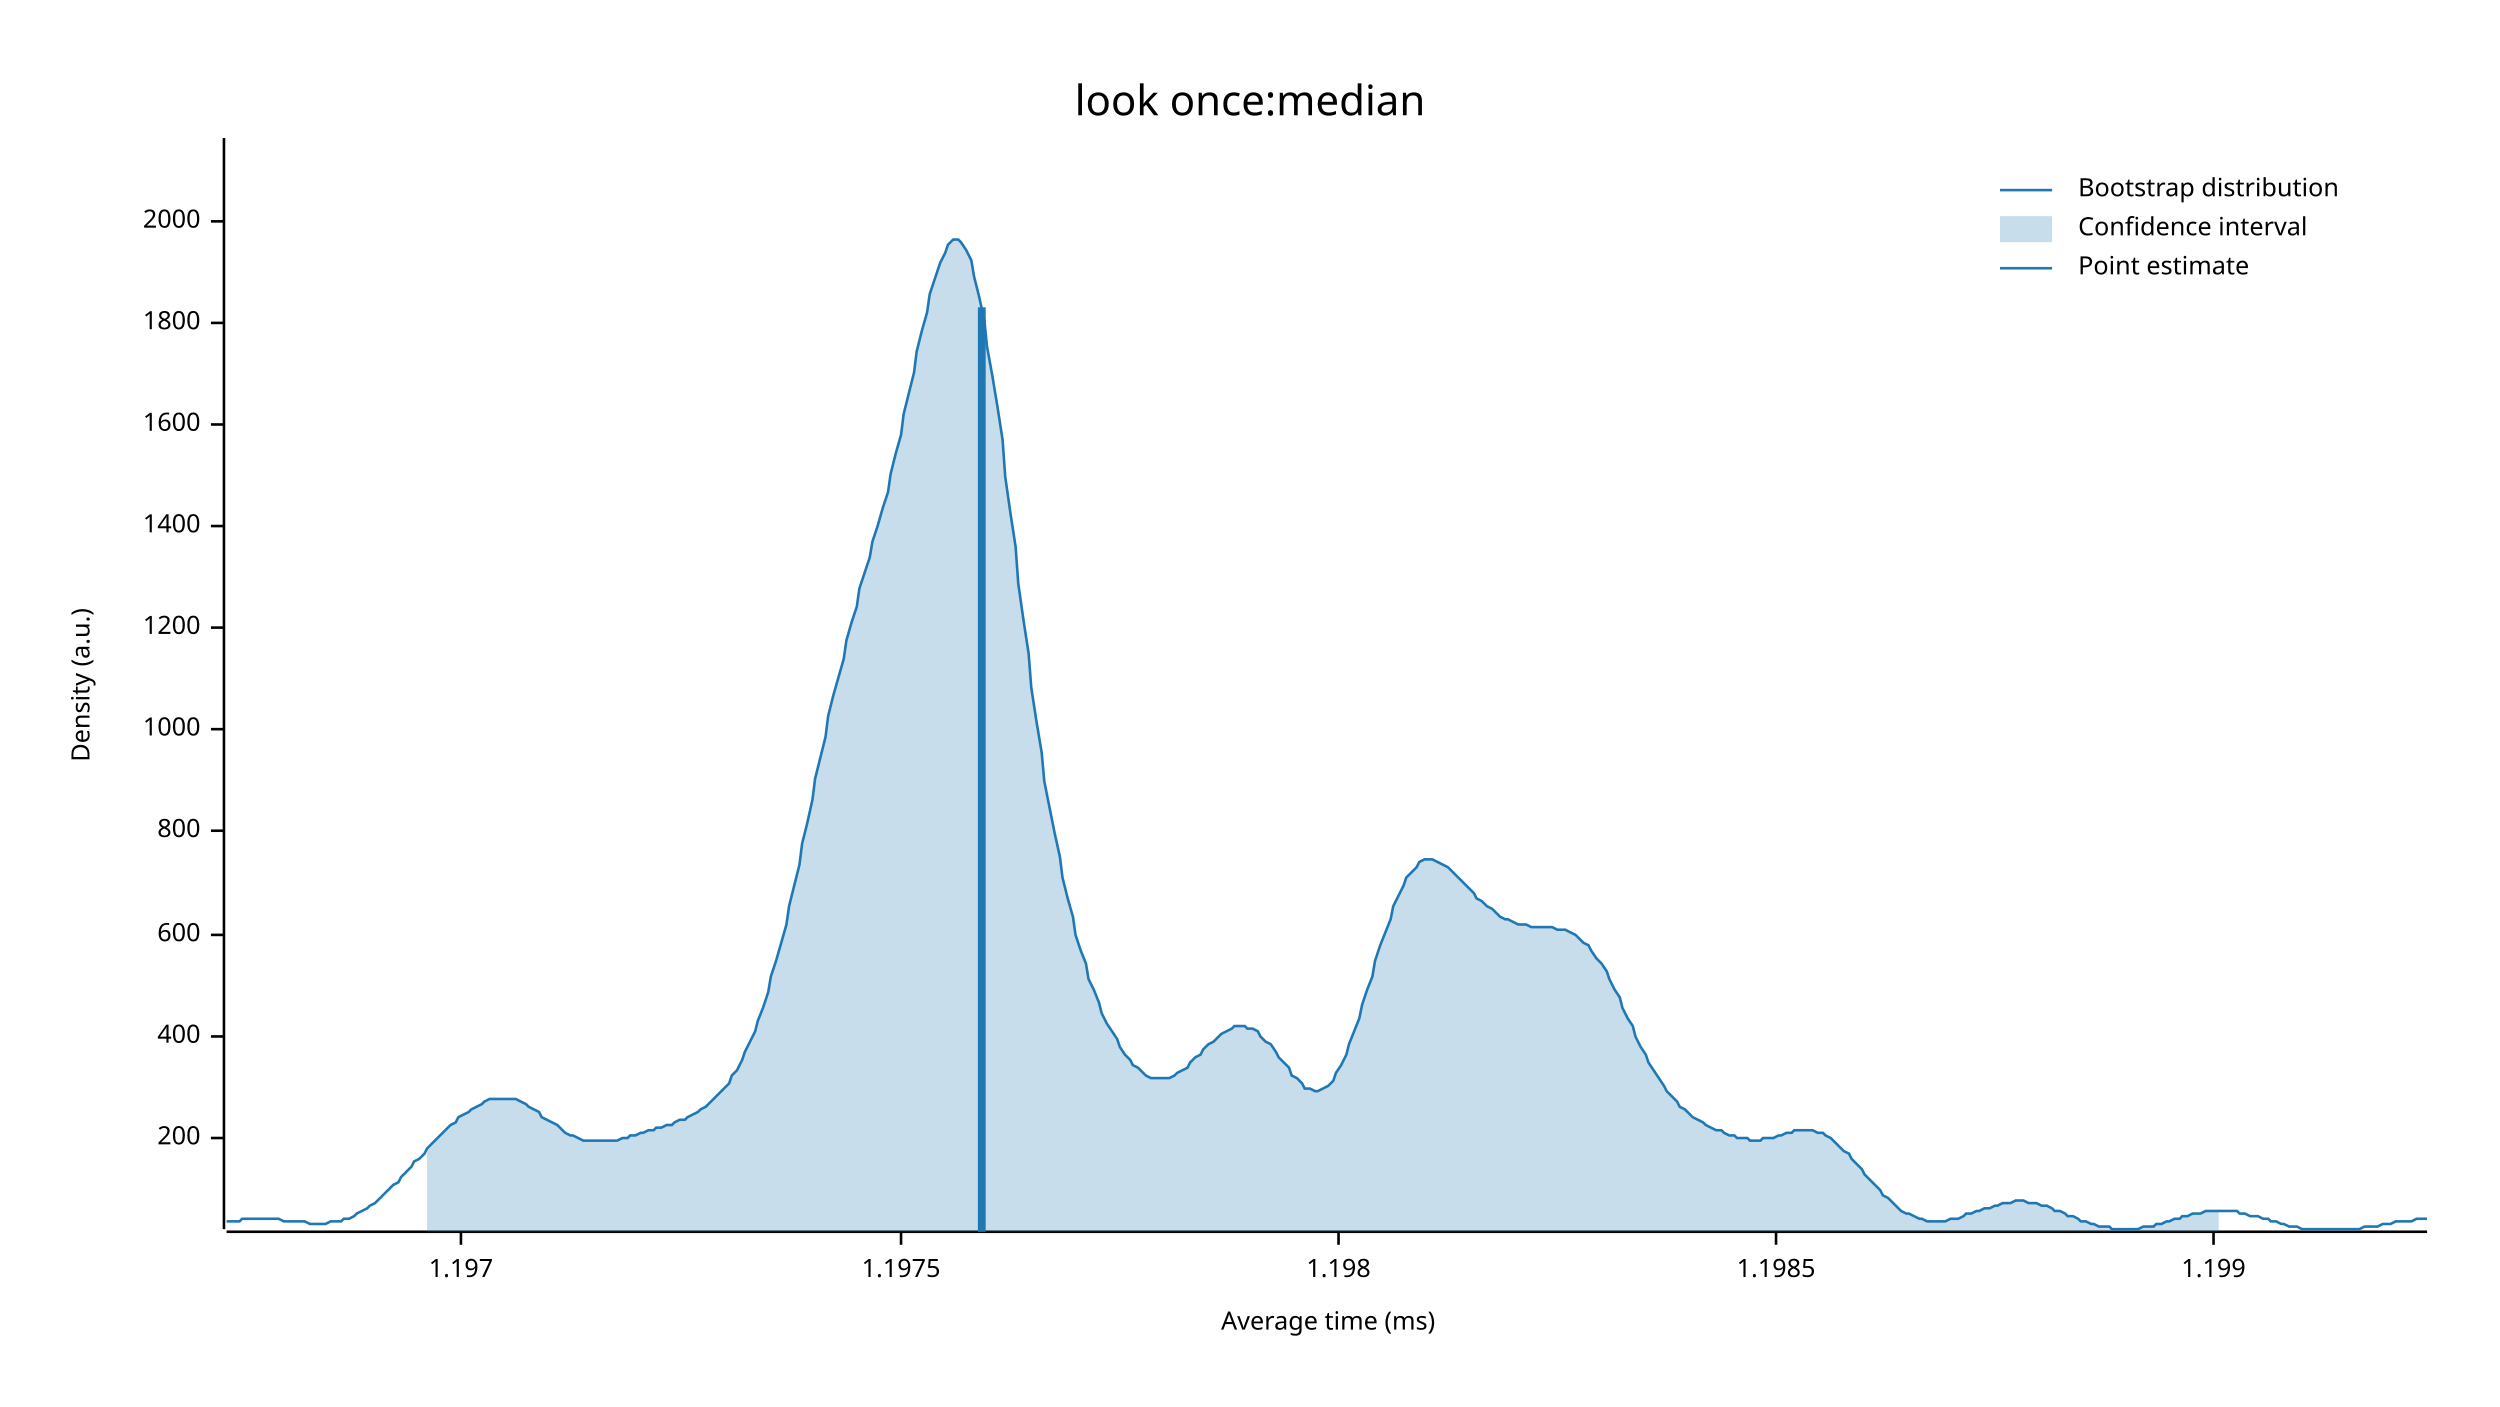
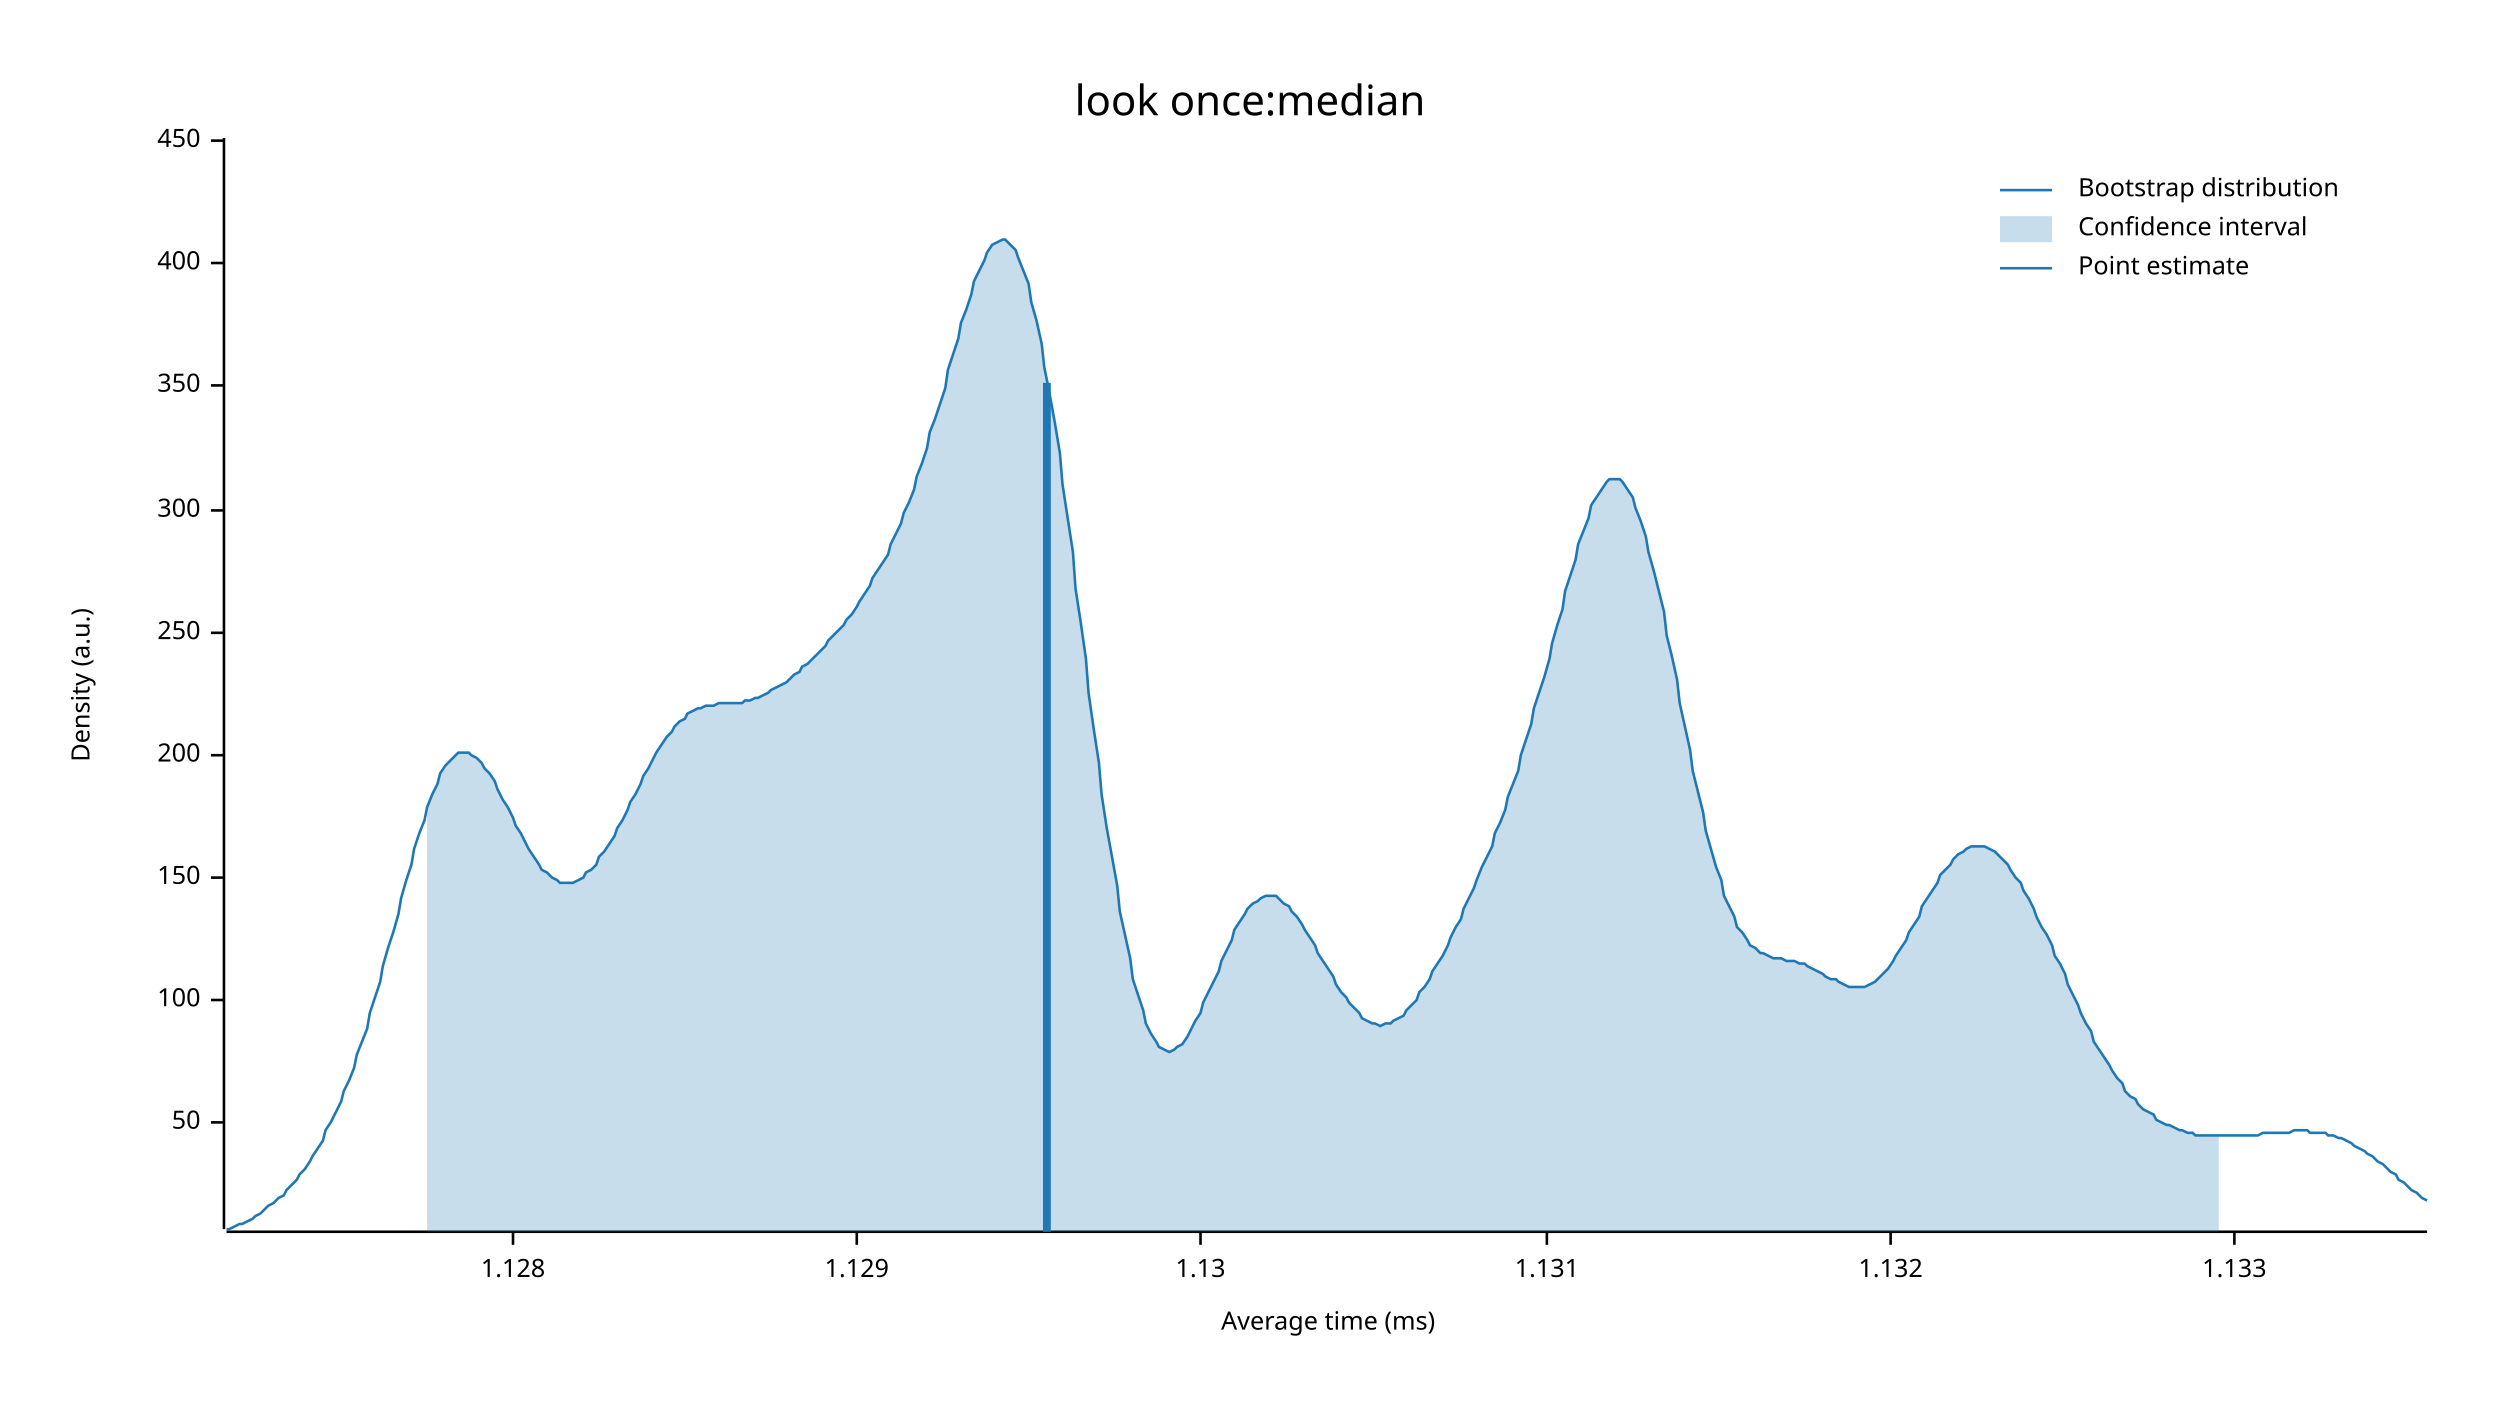
<svg xmlns="http://www.w3.org/2000/svg" width="960" height="540" viewBox="0 0 960 540">
  <text x="480" y="32" dy="0.76em" text-anchor="middle" font-family="sans-serif" font-size="16.129" opacity="1" fill="#000000">
look once:median
</text>
  <text x="27" y="263" dy="0.76em" text-anchor="middle" font-family="sans-serif" font-size="9.677" opacity="1" fill="#000000" transform="rotate(270, 27, 263)">
Density (a.u.)
</text>
  <text x="510" y="513" dy="-0.5ex" text-anchor="middle" font-family="sans-serif" font-size="9.677" opacity="1" fill="#000000">
Average time (ms)
</text>
  <polyline fill="none" opacity="1" stroke="#000000" stroke-width="1" points="86,53 86,472 " />
-   <text x="77" y="437" dy="0.5ex" text-anchor="end" font-family="sans-serif" font-size="9.677" opacity="1" fill="#000000">
+   <text x="77" y="431" dy="0.5ex" text-anchor="end" font-family="sans-serif" font-size="9.677" opacity="1" fill="#000000">
+ 50
+ </text>
+   <polyline fill="none" opacity="1" stroke="#000000" stroke-width="1" points="81,431 86,431 " />
+   <text x="77" y="384" dy="0.5ex" text-anchor="end" font-family="sans-serif" font-size="9.677" opacity="1" fill="#000000">
+ 100
+ </text>
+   <polyline fill="none" opacity="1" stroke="#000000" stroke-width="1" points="81,384 86,384 " />
+   <text x="77" y="337" dy="0.5ex" text-anchor="end" font-family="sans-serif" font-size="9.677" opacity="1" fill="#000000">
+ 150
+ </text>
+   <polyline fill="none" opacity="1" stroke="#000000" stroke-width="1" points="81,337 86,337 " />
+   <text x="77" y="290" dy="0.5ex" text-anchor="end" font-family="sans-serif" font-size="9.677" opacity="1" fill="#000000">
200
</text>
-   <polyline fill="none" opacity="1" stroke="#000000" stroke-width="1" points="81,437 86,437 " />
-   <text x="77" y="398" dy="0.5ex" text-anchor="end" font-family="sans-serif" font-size="9.677" opacity="1" fill="#000000">
+   <polyline fill="none" opacity="1" stroke="#000000" stroke-width="1" points="81,290 86,290 " />
+   <text x="77" y="243" dy="0.5ex" text-anchor="end" font-family="sans-serif" font-size="9.677" opacity="1" fill="#000000">
+ 250
+ </text>
+   <polyline fill="none" opacity="1" stroke="#000000" stroke-width="1" points="81,243 86,243 " />
+   <text x="77" y="196" dy="0.5ex" text-anchor="end" font-family="sans-serif" font-size="9.677" opacity="1" fill="#000000">
+ 300
+ </text>
+   <polyline fill="none" opacity="1" stroke="#000000" stroke-width="1" points="81,196 86,196 " />
+   <text x="77" y="148" dy="0.5ex" text-anchor="end" font-family="sans-serif" font-size="9.677" opacity="1" fill="#000000">
+ 350
+ </text>
+   <polyline fill="none" opacity="1" stroke="#000000" stroke-width="1" points="81,148 86,148 " />
+   <text x="77" y="101" dy="0.5ex" text-anchor="end" font-family="sans-serif" font-size="9.677" opacity="1" fill="#000000">
400
</text>
-   <polyline fill="none" opacity="1" stroke="#000000" stroke-width="1" points="81,398 86,398 " />
-   <text x="77" y="359" dy="0.5ex" text-anchor="end" font-family="sans-serif" font-size="9.677" opacity="1" fill="#000000">
- 600
+   <polyline fill="none" opacity="1" stroke="#000000" stroke-width="1" points="81,101 86,101 " />
+   <text x="77" y="54" dy="0.5ex" text-anchor="end" font-family="sans-serif" font-size="9.677" opacity="1" fill="#000000">
+ 450
</text>
-   <polyline fill="none" opacity="1" stroke="#000000" stroke-width="1" points="81,359 86,359 " />
-   <text x="77" y="319" dy="0.5ex" text-anchor="end" font-family="sans-serif" font-size="9.677" opacity="1" fill="#000000">
- 800
+   <polyline fill="none" opacity="1" stroke="#000000" stroke-width="1" points="81,54 86,54 " />
+   <polyline fill="none" opacity="1" stroke="#000000" stroke-width="1" points="87,473 932,473 " />
+   <text x="197" y="483" dy="0.76em" text-anchor="middle" font-family="sans-serif" font-size="9.677" opacity="1" fill="#000000">
+ 1.128
</text>
-   <polyline fill="none" opacity="1" stroke="#000000" stroke-width="1" points="81,319 86,319 " />
-   <text x="77" y="280" dy="0.5ex" text-anchor="end" font-family="sans-serif" font-size="9.677" opacity="1" fill="#000000">
- 1000
+   <polyline fill="none" opacity="1" stroke="#000000" stroke-width="1" points="197,473 197,478 " />
+   <text x="329" y="483" dy="0.76em" text-anchor="middle" font-family="sans-serif" font-size="9.677" opacity="1" fill="#000000">
+ 1.129
</text>
-   <polyline fill="none" opacity="1" stroke="#000000" stroke-width="1" points="81,280 86,280 " />
-   <text x="77" y="241" dy="0.5ex" text-anchor="end" font-family="sans-serif" font-size="9.677" opacity="1" fill="#000000">
- 1200
+   <polyline fill="none" opacity="1" stroke="#000000" stroke-width="1" points="329,473 329,478 " />
+   <text x="461" y="483" dy="0.76em" text-anchor="middle" font-family="sans-serif" font-size="9.677" opacity="1" fill="#000000">
+ 1.13
</text>
-   <polyline fill="none" opacity="1" stroke="#000000" stroke-width="1" points="81,241 86,241 " />
-   <text x="77" y="202" dy="0.5ex" text-anchor="end" font-family="sans-serif" font-size="9.677" opacity="1" fill="#000000">
- 1400
+   <polyline fill="none" opacity="1" stroke="#000000" stroke-width="1" points="461,473 461,478 " />
+   <text x="594" y="483" dy="0.76em" text-anchor="middle" font-family="sans-serif" font-size="9.677" opacity="1" fill="#000000">
+ 1.131
</text>
-   <polyline fill="none" opacity="1" stroke="#000000" stroke-width="1" points="81,202 86,202 " />
-   <text x="77" y="163" dy="0.5ex" text-anchor="end" font-family="sans-serif" font-size="9.677" opacity="1" fill="#000000">
- 1600
+   <polyline fill="none" opacity="1" stroke="#000000" stroke-width="1" points="594,473 594,478 " />
+   <text x="726" y="483" dy="0.76em" text-anchor="middle" font-family="sans-serif" font-size="9.677" opacity="1" fill="#000000">
+ 1.132
</text>
-   <polyline fill="none" opacity="1" stroke="#000000" stroke-width="1" points="81,163 86,163 " />
-   <text x="77" y="124" dy="0.5ex" text-anchor="end" font-family="sans-serif" font-size="9.677" opacity="1" fill="#000000">
- 1800
+   <polyline fill="none" opacity="1" stroke="#000000" stroke-width="1" points="726,473 726,478 " />
+   <text x="858" y="483" dy="0.76em" text-anchor="middle" font-family="sans-serif" font-size="9.677" opacity="1" fill="#000000">
+ 1.133
</text>
-   <polyline fill="none" opacity="1" stroke="#000000" stroke-width="1" points="81,124 86,124 " />
-   <text x="77" y="85" dy="0.5ex" text-anchor="end" font-family="sans-serif" font-size="9.677" opacity="1" fill="#000000">
- 2000
- </text>
-   <polyline fill="none" opacity="1" stroke="#000000" stroke-width="1" points="81,85 86,85 " />
-   <polyline fill="none" opacity="1" stroke="#000000" stroke-width="1" points="87,473 932,473 " />
-   <text x="177" y="483" dy="0.76em" text-anchor="middle" font-family="sans-serif" font-size="9.677" opacity="1" fill="#000000">
- 1.197
- </text>
-   <polyline fill="none" opacity="1" stroke="#000000" stroke-width="1" points="177,473 177,478 " />
-   <text x="346" y="483" dy="0.76em" text-anchor="middle" font-family="sans-serif" font-size="9.677" opacity="1" fill="#000000">
- 1.1975
- </text>
-   <polyline fill="none" opacity="1" stroke="#000000" stroke-width="1" points="346,473 346,478 " />
-   <text x="514" y="483" dy="0.76em" text-anchor="middle" font-family="sans-serif" font-size="9.677" opacity="1" fill="#000000">
- 1.198
- </text>
-   <polyline fill="none" opacity="1" stroke="#000000" stroke-width="1" points="514,473 514,478 " />
-   <text x="682" y="483" dy="0.76em" text-anchor="middle" font-family="sans-serif" font-size="9.677" opacity="1" fill="#000000">
- 1.1985
- </text>
-   <polyline fill="none" opacity="1" stroke="#000000" stroke-width="1" points="682,473 682,478 " />
-   <text x="850" y="483" dy="0.76em" text-anchor="middle" font-family="sans-serif" font-size="9.677" opacity="1" fill="#000000">
- 1.199
- </text>
-   <polyline fill="none" opacity="1" stroke="#000000" stroke-width="1" points="850,473 850,478 " />
-   <polyline fill="none" opacity="1" stroke="#1F78B4" stroke-width="1" points="87,469 88,469 90,469 92,469 93,468 95,468 97,468 98,468 100,468 102,468 103,468 105,468 107,468 109,469 110,469 112,469 114,469 115,469 117,469 119,470 120,470 122,470 124,470 125,470 127,469 129,469 131,469 132,468 134,468 136,467 137,466 139,465 141,464 142,463 144,462 146,460 147,459 149,457 151,455 153,454 154,452 156,450 158,448 159,446 161,445 163,443 164,441 166,439 168,437 169,436 171,434 173,432 175,431 176,429 178,428 180,427 181,426 183,425 185,424 186,423 188,422 190,422 191,422 193,422 195,422 197,422 198,422 200,423 202,424 203,425 205,426 207,427 208,429 210,430 212,431 214,432 215,433 217,435 219,436 220,436 222,437 224,438 225,438 227,438 229,438 230,438 232,438 234,438 236,438 237,438 239,437 241,437 242,436 244,436 246,435 247,435 249,434 251,434 252,433 254,433 256,432 258,432 259,431 261,430 263,430 264,429 266,428 268,427 269,426 271,425 273,423 274,422 276,420 278,418 280,416 281,413 283,411 285,407 286,404 288,400 290,396 291,392 293,387 295,381 296,375 298,369 300,362 302,355 303,348 305,340 307,332 308,324 310,316 312,307 313,299 315,291 317,283 318,275 320,267 322,260 324,253 325,246 327,239 329,233 330,226 332,220 334,214 335,208 337,202 339,195 341,189 342,182 344,174 346,167 347,159 349,151 351,143 352,135 354,127 356,120 357,113 359,107 361,101 363,97 364,94 366,92 368,92 369,93 371,96 373,100 374,106 376,114 378,123 379,133 381,144 383,156 385,169 386,183 388,197 390,210 391,224 393,238 395,251 396,264 398,277 400,289 401,300 403,310 405,320 407,329 408,337 410,345 412,352 413,359 415,365 417,370 418,376 420,380 422,385 423,389 425,393 427,396 429,399 430,402 432,405 434,407 435,409 437,410 439,412 440,413 442,414 444,414 445,414 447,414 449,414 451,413 452,412 454,411 456,410 457,408 459,406 461,405 462,403 464,401 466,400 468,398 469,397 471,396 473,395 474,394 476,394 478,394 479,395 481,395 483,396 484,398 486,400 488,401 490,404 491,406 493,408 495,410 496,413 498,414 500,416 501,418 503,418 505,419 506,419 508,418 510,417 512,415 513,412 515,409 517,405 518,401 520,396 522,391 523,386 525,380 527,375 528,369 530,363 532,358 534,353 535,348 537,344 539,340 540,337 542,335 544,333 545,331 547,330 549,330 550,330 552,331 554,332 556,333 557,334 559,336 561,338 562,339 564,341 566,343 567,345 569,346 571,348 573,349 574,350 576,352 578,353 579,353 581,354 583,355 584,355 586,355 588,356 589,356 591,356 593,356 595,356 596,356 598,357 600,357 601,357 603,358 605,359 606,360 608,362 610,363 611,365 613,368 615,370 617,373 618,376 620,380 622,383 623,387 625,391 627,394 628,398 630,402 632,405 633,408 635,411 637,414 639,417 640,419 642,421 644,423 645,425 647,426 649,428 650,429 652,430 654,431 655,432 657,433 659,434 661,434 662,435 664,436 666,436 667,437 669,437 671,437 672,438 674,438 676,438 677,437 679,437 681,437 683,436 684,436 686,435 688,435 689,434 691,434 693,434 694,434 696,434 698,435 700,435 701,436 703,437 705,439 706,440 708,442 710,443 711,445 713,447 715,449 716,451 718,453 720,455 722,457 723,459 725,460 727,462 728,463 730,465 732,466 733,466 735,467 737,468 738,468 740,469 742,469 744,469 745,469 747,469 749,468 750,468 752,468 754,467 755,466 757,466 759,465 760,465 762,464 764,464 766,463 767,463 769,462 771,462 772,462 774,461 776,461 777,461 779,462 781,462 782,462 784,463 786,463 788,464 789,465 791,465 793,466 794,467 796,467 798,468 799,469 801,469 803,470 804,470 806,471 808,471 810,471 811,472 813,472 815,472 816,472 818,472 820,472 821,472 823,471 825,471 827,471 828,470 830,470 832,469 833,469 835,468 837,468 838,467 840,467 842,466 843,466 845,466 847,465 849,465 850,465 852,465 854,465 855,465 857,465 859,465 860,466 862,466 864,467 865,467 867,467 869,468 871,468 872,469 874,469 876,470 877,470 879,471 881,471 882,471 884,472 886,472 887,472 889,472 891,472 893,472 894,472 896,472 898,472 899,472 901,472 903,472 904,472 906,472 908,471 909,471 911,471 913,471 915,470 916,470 918,470 920,469 921,469 923,469 925,469 926,469 928,468 930,468 932,468 " />
-   <polygon opacity="0.25" fill="#1F78B4" points="164,441 166,439 168,437 169,436 171,434 173,432 175,431 176,429 178,428 180,427 181,426 183,425 185,424 186,423 188,422 190,422 191,422 193,422 195,422 197,422 198,422 200,423 202,424 203,425 205,426 207,427 208,429 210,430 212,431 214,432 215,433 217,435 219,436 220,436 222,437 224,438 225,438 227,438 229,438 230,438 232,438 234,438 236,438 237,438 239,437 241,437 242,436 244,436 246,435 247,435 249,434 251,434 252,433 254,433 256,432 258,432 259,431 261,430 263,430 264,429 266,428 268,427 269,426 271,425 273,423 274,422 276,420 278,418 280,416 281,413 283,411 285,407 286,404 288,400 290,396 291,392 293,387 295,381 296,375 298,369 300,362 302,355 303,348 305,340 307,332 308,324 310,316 312,307 313,299 315,291 317,283 318,275 320,267 322,260 324,253 325,246 327,239 329,233 330,226 332,220 334,214 335,208 337,202 339,195 341,189 342,182 344,174 346,167 347,159 349,151 351,143 352,135 354,127 356,120 357,113 359,107 361,101 363,97 364,94 366,92 368,92 369,93 371,96 373,100 374,106 376,114 378,123 379,133 381,144 383,156 385,169 386,183 388,197 390,210 391,224 393,238 395,251 396,264 398,277 400,289 401,300 403,310 405,320 407,329 408,337 410,345 412,352 413,359 415,365 417,370 418,376 420,380 422,385 423,389 425,393 427,396 429,399 430,402 432,405 434,407 435,409 437,410 439,412 440,413 442,414 444,414 445,414 447,414 449,414 451,413 452,412 454,411 456,410 457,408 459,406 461,405 462,403 464,401 466,400 468,398 469,397 471,396 473,395 474,394 476,394 478,394 479,395 481,395 483,396 484,398 486,400 488,401 490,404 491,406 493,408 495,410 496,413 498,414 500,416 501,418 503,418 505,419 506,419 508,418 510,417 512,415 513,412 515,409 517,405 518,401 520,396 522,391 523,386 525,380 527,375 528,369 530,363 532,358 534,353 535,348 537,344 539,340 540,337 542,335 544,333 545,331 547,330 549,330 550,330 552,331 554,332 556,333 557,334 559,336 561,338 562,339 564,341 566,343 567,345 569,346 571,348 573,349 574,350 576,352 578,353 579,353 581,354 583,355 584,355 586,355 588,356 589,356 591,356 593,356 595,356 596,356 598,357 600,357 601,357 603,358 605,359 606,360 608,362 610,363 611,365 613,368 615,370 617,373 618,376 620,380 622,383 623,387 625,391 627,394 628,398 630,402 632,405 633,408 635,411 637,414 639,417 640,419 642,421 644,423 645,425 647,426 649,428 650,429 652,430 654,431 655,432 657,433 659,434 661,434 662,435 664,436 666,436 667,437 669,437 671,437 672,438 674,438 676,438 677,437 679,437 681,437 683,436 684,436 686,435 688,435 689,434 691,434 693,434 694,434 696,434 698,435 700,435 701,436 703,437 705,439 706,440 708,442 710,443 711,445 713,447 715,449 716,451 718,453 720,455 722,457 723,459 725,460 727,462 728,463 730,465 732,466 733,466 735,467 737,468 738,468 740,469 742,469 744,469 745,469 747,469 749,468 750,468 752,468 754,467 755,466 757,466 759,465 760,465 762,464 764,464 766,463 767,463 769,462 771,462 772,462 774,461 776,461 777,461 779,462 781,462 782,462 784,463 786,463 788,464 789,465 791,465 793,466 794,467 796,467 798,468 799,469 801,469 803,470 804,470 806,471 808,471 810,471 811,472 813,472 815,472 816,472 818,472 820,472 821,472 823,471 825,471 827,471 828,470 830,470 832,469 833,469 835,468 837,468 838,467 840,467 842,466 843,466 845,466 847,465 849,465 850,465 852,465 852,473 164,473 " />
-   <polyline fill="none" opacity="1" stroke="#1F78B4" stroke-width="3" points="377,473 377,118 " />
+   <polyline fill="none" opacity="1" stroke="#000000" stroke-width="1" points="858,473 858,478 " />
+   <polyline fill="none" opacity="1" stroke="#1F78B4" stroke-width="1" points="87,472 88,472 90,471 92,470 93,470 95,469 97,468 98,467 100,466 102,464 103,463 105,462 107,460 109,459 110,457 112,455 114,453 115,451 117,449 119,446 120,444 122,441 124,438 125,434 127,431 129,427 131,423 132,419 134,415 136,410 137,405 139,400 141,395 142,389 144,383 146,377 147,371 149,364 151,358 153,351 154,345 156,338 158,332 159,326 161,320 163,315 164,310 166,305 168,301 169,297 171,294 173,292 175,290 176,289 178,289 180,289 181,290 183,291 185,293 186,295 188,297 190,300 191,303 193,307 195,310 197,314 198,317 200,320 202,324 203,326 205,329 207,332 208,334 210,335 212,337 214,338 215,339 217,339 219,339 220,339 222,338 224,337 225,335 227,334 229,332 230,329 232,327 234,324 236,321 237,318 239,315 241,311 242,308 244,305 246,301 247,298 249,295 251,291 252,289 254,286 256,283 258,281 259,279 261,277 263,276 264,274 266,273 268,272 269,272 271,271 273,271 274,271 276,270 278,270 280,270 281,270 283,270 285,270 286,269 288,269 290,268 291,268 293,267 295,266 296,265 298,264 300,263 302,262 303,261 305,259 307,258 308,256 310,255 312,253 313,252 315,250 317,248 318,246 320,244 322,242 324,240 325,238 327,236 329,233 330,231 332,228 334,225 335,222 337,219 339,216 341,213 342,209 344,205 346,201 347,197 349,193 351,188 352,183 354,178 356,172 357,166 359,161 361,155 363,149 364,142 366,136 368,130 369,124 371,119 373,113 374,108 376,104 378,100 379,97 381,94 383,93 385,92 386,92 388,94 390,96 391,99 393,104 395,109 396,116 398,123 400,132 401,141 403,151 405,162 407,174 408,186 410,199 412,212 413,226 415,239 417,253 418,266 420,280 422,293 423,305 425,318 427,329 429,340 430,350 432,359 434,368 435,376 437,382 439,388 440,393 442,397 444,400 445,402 447,403 449,404 451,403 452,402 454,401 456,398 457,396 459,392 461,389 462,385 464,381 466,377 468,373 469,369 471,365 473,361 474,357 476,354 478,351 479,349 481,347 483,346 484,345 486,344 488,344 490,344 491,345 493,347 495,348 496,350 498,352 500,355 501,357 503,360 505,363 506,366 508,369 510,372 512,375 513,378 515,381 517,383 518,385 520,387 522,389 523,391 525,392 527,393 528,393 530,394 532,393 534,393 535,392 537,391 539,390 540,388 542,386 544,384 545,381 547,379 549,376 550,373 552,370 554,367 556,363 557,360 559,356 561,353 562,349 564,345 566,341 567,338 569,333 571,329 573,325 574,320 576,316 578,311 579,306 581,301 583,296 584,290 586,284 588,278 589,272 591,266 593,260 595,253 596,247 598,240 600,234 601,227 603,221 605,215 606,209 608,204 610,199 611,194 613,191 615,188 617,185 618,184 620,184 622,184 623,185 625,188 627,191 628,195 630,200 632,206 633,212 635,219 637,227 639,235 640,244 642,252 644,261 645,270 647,279 649,288 650,296 652,304 654,312 655,319 657,326 659,333 661,338 662,344 664,348 666,352 667,356 669,358 671,361 672,363 674,364 676,366 677,366 679,367 681,368 683,368 684,368 686,369 688,369 689,369 691,370 693,370 694,371 696,372 698,373 700,374 701,375 703,376 705,376 706,377 708,378 710,379 711,379 713,379 715,379 716,379 718,378 720,377 722,375 723,374 725,372 727,369 728,367 730,364 732,361 733,358 735,355 737,352 738,348 740,345 742,342 744,339 745,336 747,334 749,332 750,330 752,328 754,327 755,326 757,325 759,325 760,325 762,325 764,326 766,327 767,328 769,330 771,332 772,334 774,337 776,339 777,342 779,345 781,349 782,352 784,356 786,359 788,363 789,367 791,370 793,374 794,378 796,382 798,386 799,389 801,393 803,396 804,400 806,403 808,406 810,409 811,411 813,414 815,416 816,419 818,421 820,422 821,424 823,426 825,427 827,428 828,430 830,431 832,432 833,432 835,433 837,434 838,434 840,435 842,435 843,436 845,436 847,436 849,436 850,436 852,436 854,436 855,436 857,436 859,436 860,436 862,436 864,436 865,436 867,436 869,435 871,435 872,435 874,435 876,435 877,435 879,435 881,434 882,434 884,434 886,434 887,435 889,435 891,435 893,435 894,436 896,436 898,437 899,437 901,438 903,439 904,440 906,441 908,442 909,443 911,444 913,446 915,447 916,448 918,450 920,451 921,453 923,454 925,456 926,457 928,458 930,460 932,461 " />
+   <polygon opacity="0.25" fill="#1F78B4" points="164,310 166,305 168,301 169,297 171,294 173,292 175,290 176,289 178,289 180,289 181,290 183,291 185,293 186,295 188,297 190,300 191,303 193,307 195,310 197,314 198,317 200,320 202,324 203,326 205,329 207,332 208,334 210,335 212,337 214,338 215,339 217,339 219,339 220,339 222,338 224,337 225,335 227,334 229,332 230,329 232,327 234,324 236,321 237,318 239,315 241,311 242,308 244,305 246,301 247,298 249,295 251,291 252,289 254,286 256,283 258,281 259,279 261,277 263,276 264,274 266,273 268,272 269,272 271,271 273,271 274,271 276,270 278,270 280,270 281,270 283,270 285,270 286,269 288,269 290,268 291,268 293,267 295,266 296,265 298,264 300,263 302,262 303,261 305,259 307,258 308,256 310,255 312,253 313,252 315,250 317,248 318,246 320,244 322,242 324,240 325,238 327,236 329,233 330,231 332,228 334,225 335,222 337,219 339,216 341,213 342,209 344,205 346,201 347,197 349,193 351,188 352,183 354,178 356,172 357,166 359,161 361,155 363,149 364,142 366,136 368,130 369,124 371,119 373,113 374,108 376,104 378,100 379,97 381,94 383,93 385,92 386,92 388,94 390,96 391,99 393,104 395,109 396,116 398,123 400,132 401,141 403,151 405,162 407,174 408,186 410,199 412,212 413,226 415,239 417,253 418,266 420,280 422,293 423,305 425,318 427,329 429,340 430,350 432,359 434,368 435,376 437,382 439,388 440,393 442,397 444,400 445,402 447,403 449,404 451,403 452,402 454,401 456,398 457,396 459,392 461,389 462,385 464,381 466,377 468,373 469,369 471,365 473,361 474,357 476,354 478,351 479,349 481,347 483,346 484,345 486,344 488,344 490,344 491,345 493,347 495,348 496,350 498,352 500,355 501,357 503,360 505,363 506,366 508,369 510,372 512,375 513,378 515,381 517,383 518,385 520,387 522,389 523,391 525,392 527,393 528,393 530,394 532,393 534,393 535,392 537,391 539,390 540,388 542,386 544,384 545,381 547,379 549,376 550,373 552,370 554,367 556,363 557,360 559,356 561,353 562,349 564,345 566,341 567,338 569,333 571,329 573,325 574,320 576,316 578,311 579,306 581,301 583,296 584,290 586,284 588,278 589,272 591,266 593,260 595,253 596,247 598,240 600,234 601,227 603,221 605,215 606,209 608,204 610,199 611,194 613,191 615,188 617,185 618,184 620,184 622,184 623,185 625,188 627,191 628,195 630,200 632,206 633,212 635,219 637,227 639,235 640,244 642,252 644,261 645,270 647,279 649,288 650,296 652,304 654,312 655,319 657,326 659,333 661,338 662,344 664,348 666,352 667,356 669,358 671,361 672,363 674,364 676,366 677,366 679,367 681,368 683,368 684,368 686,369 688,369 689,369 691,370 693,370 694,371 696,372 698,373 700,374 701,375 703,376 705,376 706,377 708,378 710,379 711,379 713,379 715,379 716,379 718,378 720,377 722,375 723,374 725,372 727,369 728,367 730,364 732,361 733,358 735,355 737,352 738,348 740,345 742,342 744,339 745,336 747,334 749,332 750,330 752,328 754,327 755,326 757,325 759,325 760,325 762,325 764,326 766,327 767,328 769,330 771,332 772,334 774,337 776,339 777,342 779,345 781,349 782,352 784,356 786,359 788,363 789,367 791,370 793,374 794,378 796,382 798,386 799,389 801,393 803,396 804,400 806,403 808,406 810,409 811,411 813,414 815,416 816,419 818,421 820,422 821,424 823,426 825,427 827,428 828,430 830,431 832,432 833,432 835,433 837,434 838,434 840,435 842,435 843,436 845,436 847,436 849,436 850,436 852,436 852,473 164,473 " />
+   <polyline fill="none" opacity="1" stroke="#1F78B4" stroke-width="3" points="402,473 402,147 " />
  <text x="798" y="68" dy="0.76em" text-anchor="start" font-family="sans-serif" font-size="9.677" opacity="1" fill="#000000">
Bootstrap distribution
</text>
  <text x="798" y="83" dy="0.76em" text-anchor="start" font-family="sans-serif" font-size="9.677" opacity="1" fill="#000000">
Confidence interval
</text>
  <text x="798" y="98" dy="0.76em" text-anchor="start" font-family="sans-serif" font-size="9.677" opacity="1" fill="#000000">
Point estimate
</text>
  <polyline fill="none" opacity="1" stroke="#1F78B4" stroke-width="1" points="768,73 788,73 " />
  <rect x="768" y="83" width="20" height="10" opacity="0.25" fill="#1F78B4" stroke="none" />
  <polyline fill="none" opacity="1" stroke="#1F78B4" stroke-width="1" points="768,103 788,103 " />
</svg>
